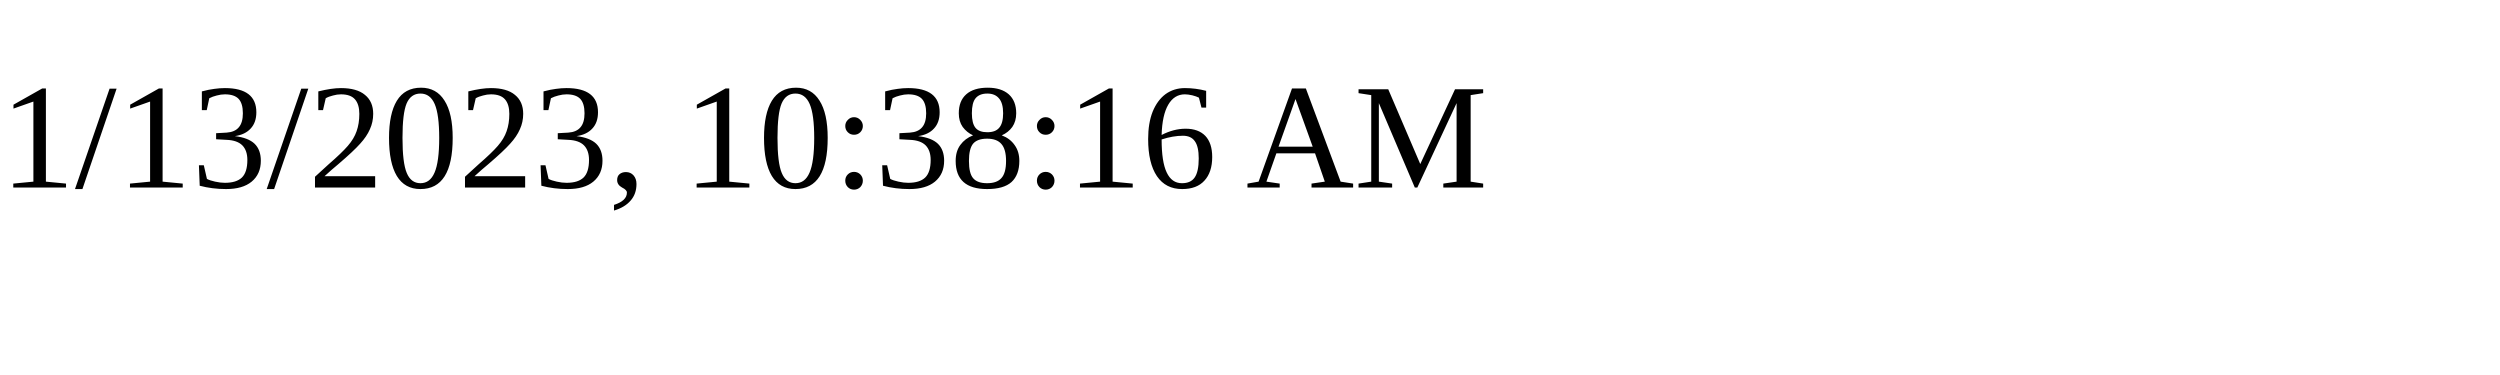
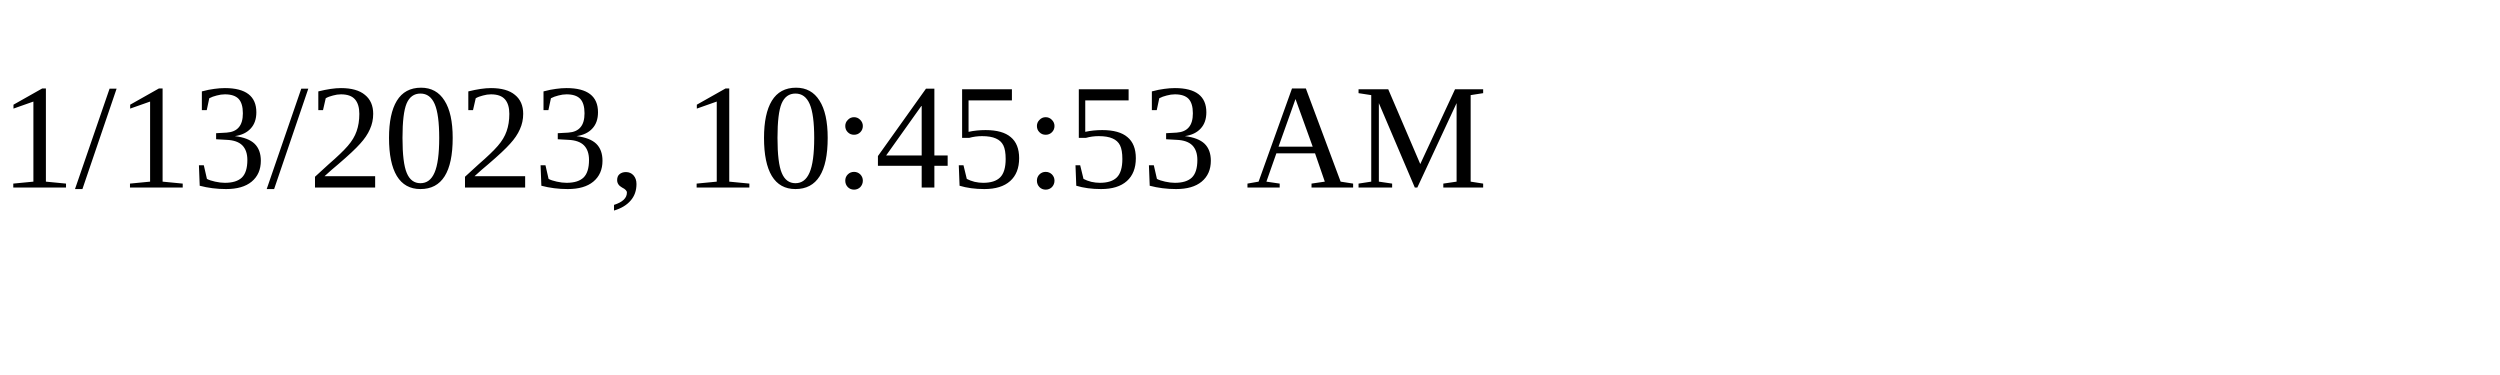
<svg xmlns="http://www.w3.org/2000/svg" height="30" width="200">
-   <text x="0" y="15">1/13/2023, 10:38:16 AM</text>
+   <text x="0" y="15">1/13/2023, 10:45:53 AM</text>
</svg>
